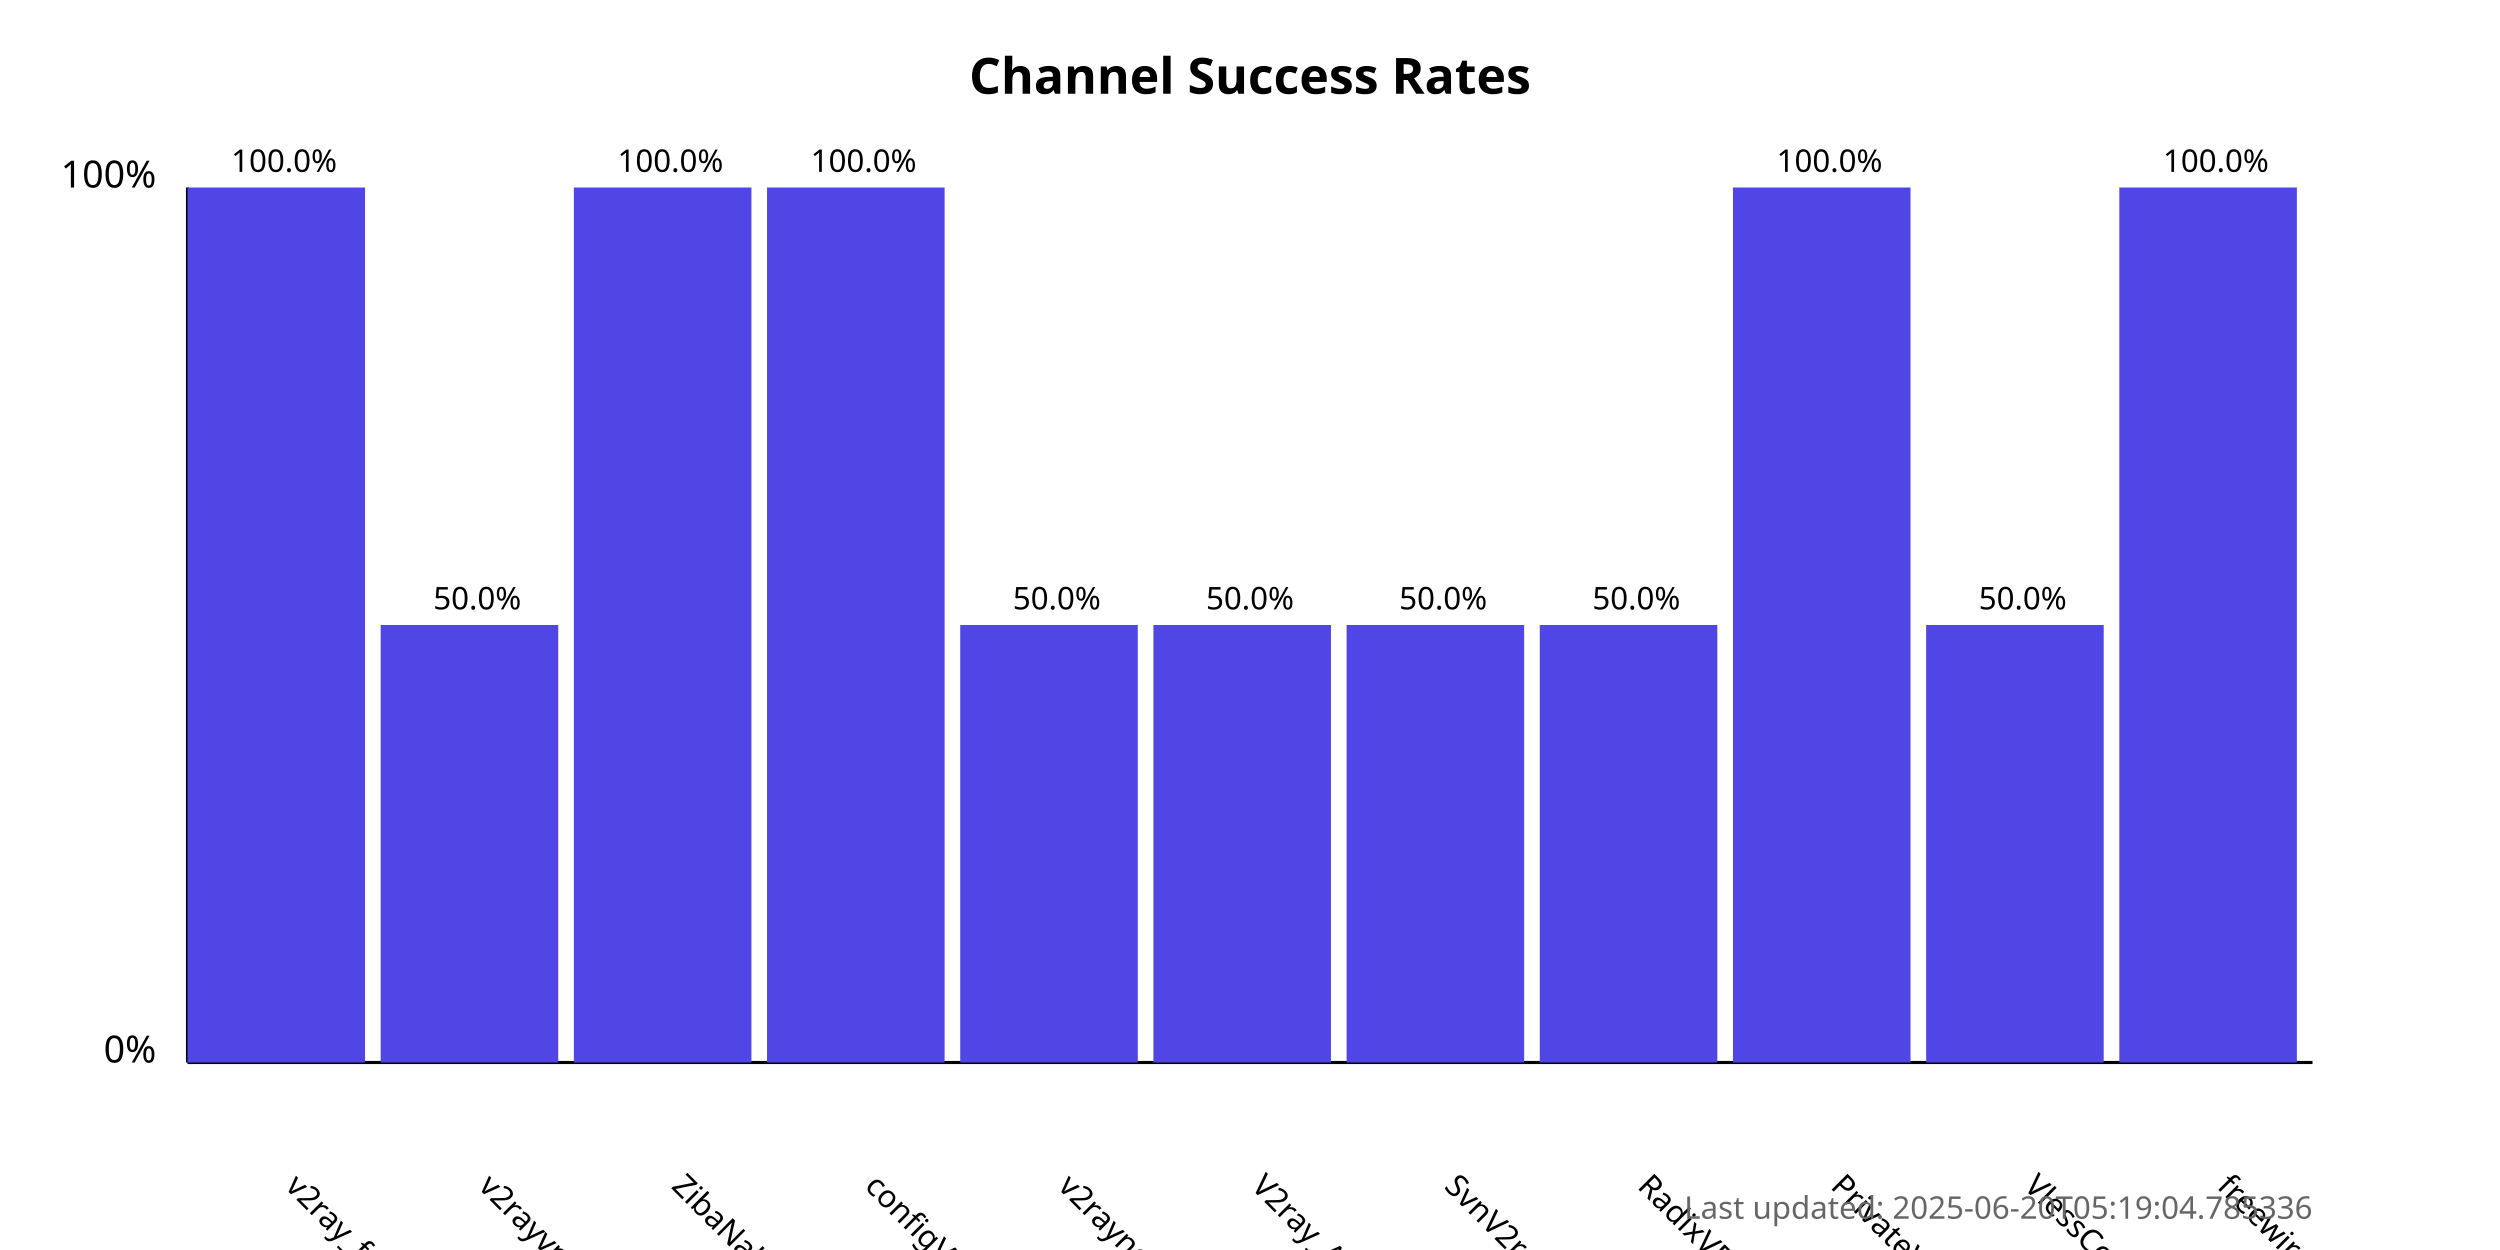
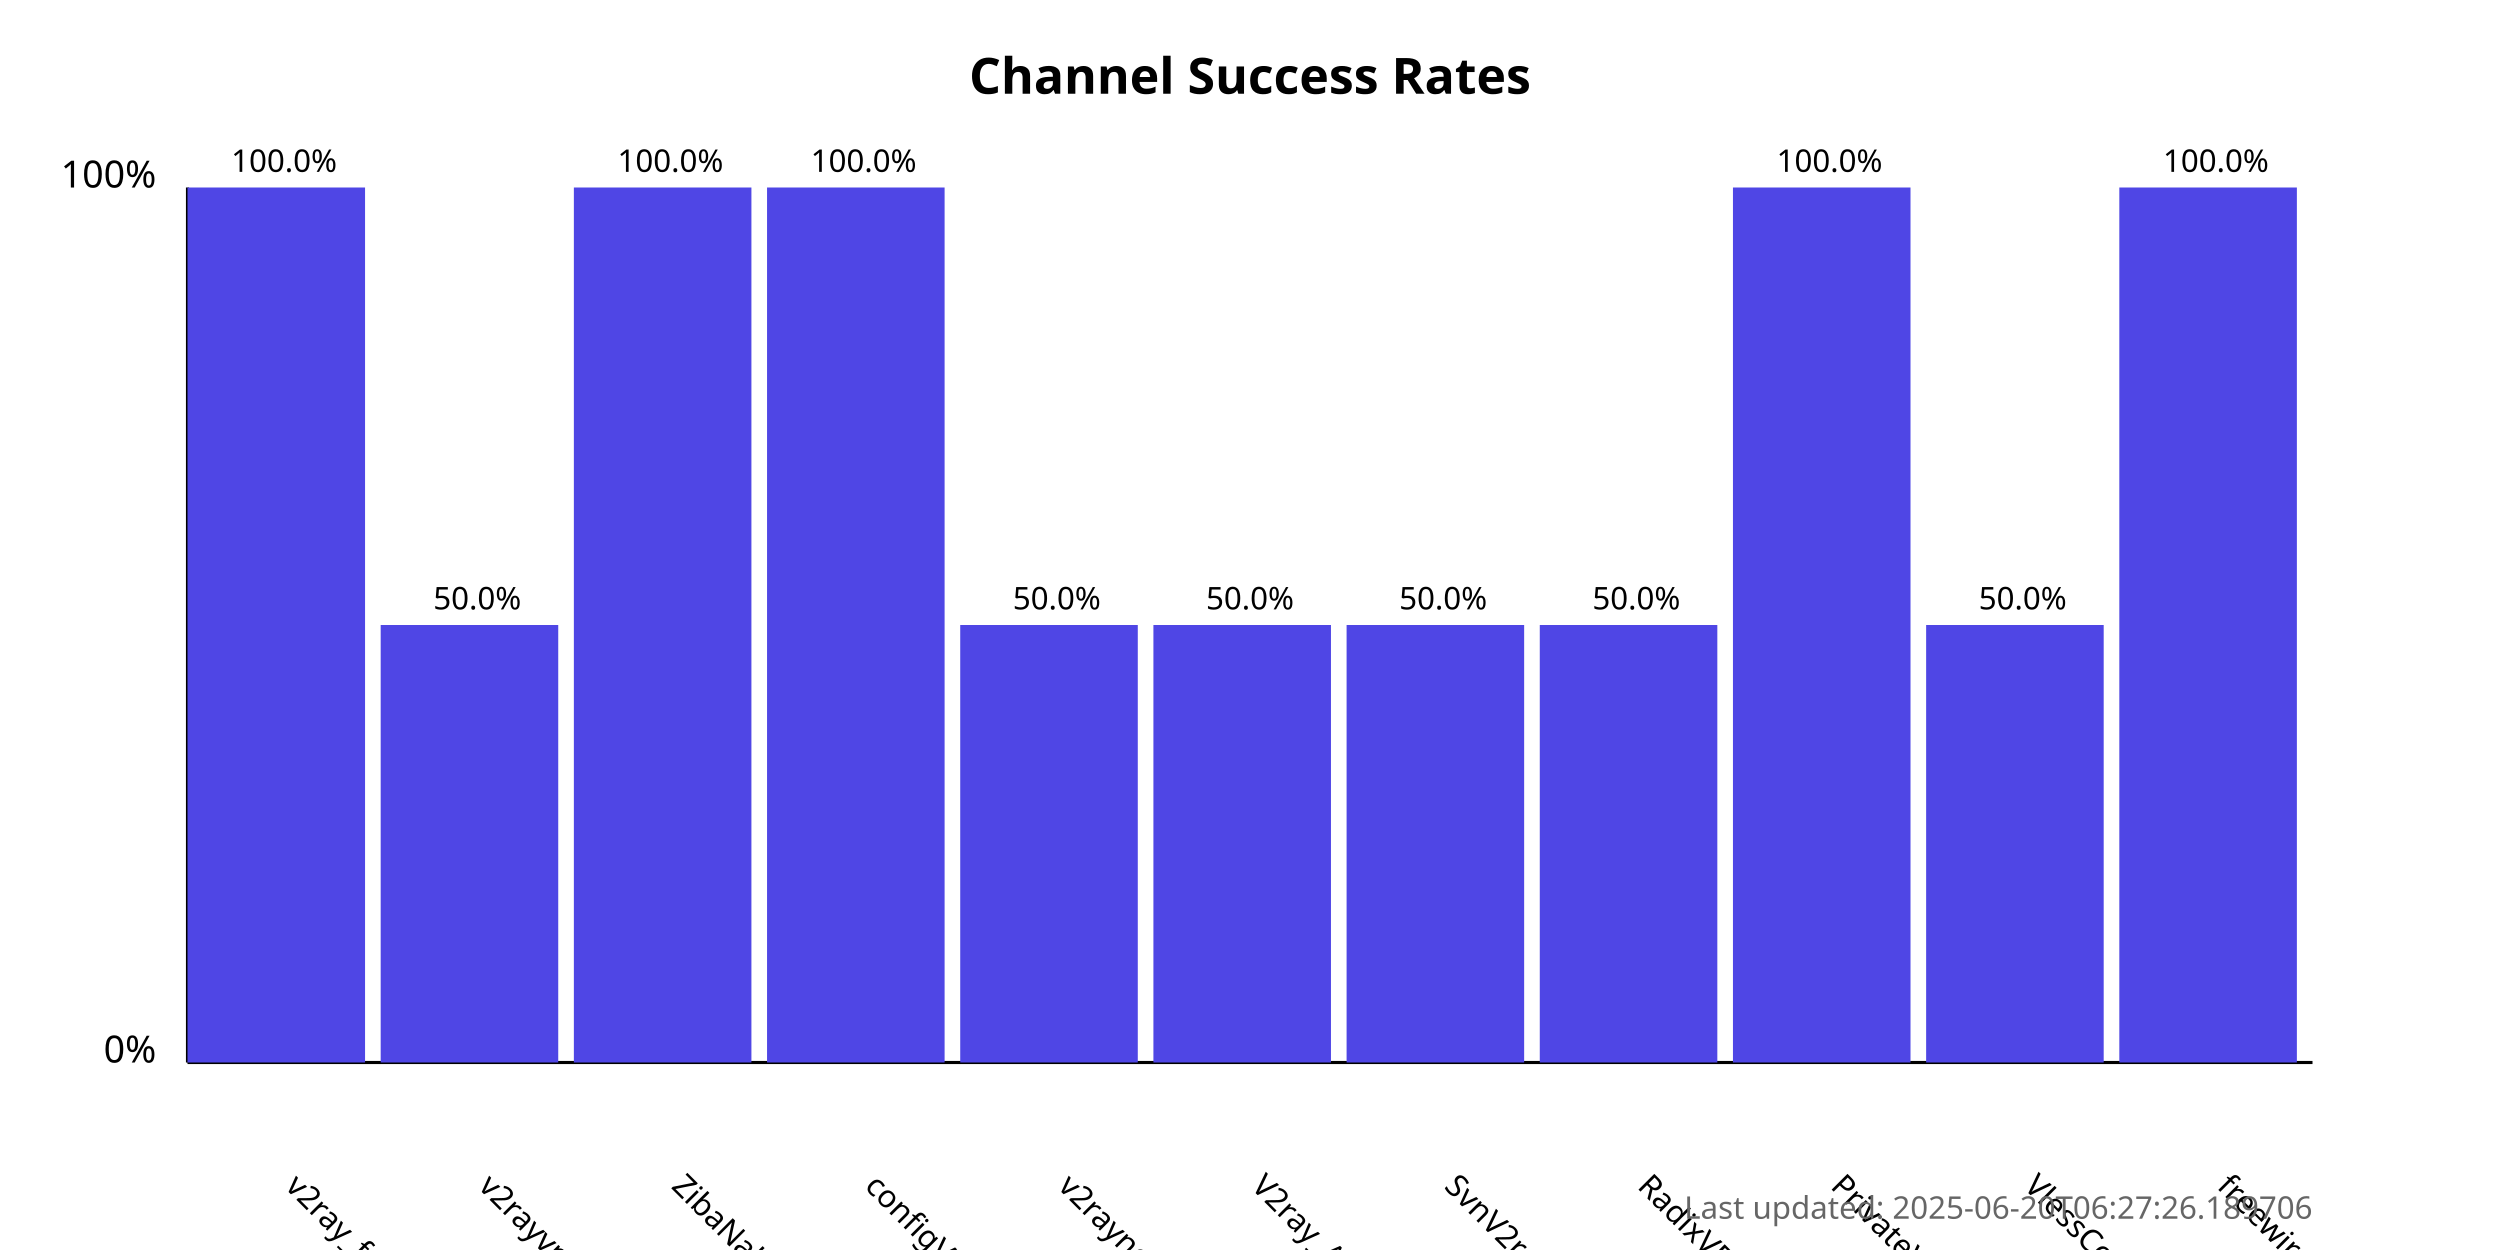
<svg xmlns="http://www.w3.org/2000/svg" width="800" height="400">
  <style>
            .chart-title { font: bold 16px sans-serif; }
            .axis-label { font: 12px sans-serif; }
            .tick-label { font: 10px sans-serif; }
            .bar { fill: #4f46e5; }
            .bar:hover { fill: #6366f1; }
            .timestamp { font: 10px sans-serif; fill: #666; }
        </style>
  <text x="400.0" y="30" text-anchor="middle" class="chart-title">
            Channel Success Rates
        </text>
  <line x1="60" y1="340" x2="60" y2="60" stroke="black" stroke-width="1" />
  <line x1="60" y1="340" x2="740" y2="340" stroke="black" stroke-width="1" />
  <text x="50" y="340" text-anchor="end" class="axis-label">0%</text>
  <text x="50" y="60" text-anchor="end" class="axis-label">100%</text>
  <g>
    <rect x="60" y="60.0" width="56.818" height="280.0" class="bar" />
    <text x="90.909" y="380" transform="rotate(45, 90.90909, 380)" text-anchor="start" class="tick-label">
                v2ray_free_conf
            </text>
    <text x="90.909" y="55.0" text-anchor="middle" class="tick-label">
                100.0%
            </text>
  </g>
  <g>
    <rect x="121.818" y="200.0" width="56.818" height="140.0" class="bar" />
    <text x="152.727" y="380" transform="rotate(45, 152.7273, 380)" text-anchor="start" class="tick-label">
                v2rayvpno
            </text>
    <text x="152.727" y="195.0" text-anchor="middle" class="tick-label">
                50.0%
            </text>
  </g>
  <g>
    <rect x="183.636" y="60.0" width="56.818" height="280.0" class="bar" />
    <text x="214.545" y="380" transform="rotate(45, 214.5455, 380)" text-anchor="start" class="tick-label">
                ZibaNabz
            </text>
    <text x="214.545" y="55.0" text-anchor="middle" class="tick-label">
                100.0%
            </text>
  </g>
  <g>
    <rect x="245.455" y="60.0" width="56.818" height="280.0" class="bar" />
    <text x="276.364" y="380" transform="rotate(45, 276.3636, 380)" text-anchor="start" class="tick-label">
                configV2rayForFree
            </text>
    <text x="276.364" y="55.0" text-anchor="middle" class="tick-label">
                100.0%
            </text>
  </g>
  <g>
    <rect x="307.273" y="200.0" width="56.818" height="140.0" class="bar" />
    <text x="338.182" y="380" transform="rotate(45, 338.1818, 380)" text-anchor="start" class="tick-label">
                v2rayngvpn
            </text>
    <text x="338.182" y="195.0" text-anchor="middle" class="tick-label">
                50.0%
            </text>
  </g>
  <g>
    <rect x="369.091" y="200.0" width="56.818" height="140.0" class="bar" />
    <text x="400.0" y="380" transform="rotate(45, 400.0, 380)" text-anchor="start" class="tick-label">
                V2ray_Alpha
            </text>
    <text x="400.0" y="195.0" text-anchor="middle" class="tick-label">
                50.0%
            </text>
  </g>
  <g>
    <rect x="430.909" y="200.0" width="56.818" height="140.0" class="bar" />
    <text x="461.818" y="380" transform="rotate(45, 461.8182, 380)" text-anchor="start" class="tick-label">
                SvnV2ray
            </text>
    <text x="461.818" y="195.0" text-anchor="middle" class="tick-label">
                50.0%
            </text>
  </g>
  <g>
    <rect x="492.727" y="200.0" width="56.818" height="140.0" class="bar" />
    <text x="523.636" y="380" transform="rotate(45, 523.6364, 380)" text-anchor="start" class="tick-label">
                RadixVPN
            </text>
    <text x="523.636" y="195.0" text-anchor="middle" class="tick-label">
                50.0%
            </text>
  </g>
  <g>
    <rect x="554.545" y="60.0" width="56.818" height="280.0" class="bar" />
    <text x="585.455" y="380" transform="rotate(45, 585.4545, 380)" text-anchor="start" class="tick-label">
                PrivateVPNs
            </text>
    <text x="585.455" y="55.0" text-anchor="middle" class="tick-label">
                100.0%
            </text>
  </g>
  <g>
    <rect x="616.364" y="200.0" width="56.818" height="140.0" class="bar" />
    <text x="647.273" y="380" transform="rotate(45, 647.2727, 380)" text-anchor="start" class="tick-label">
                VlessConfig
            </text>
    <text x="647.273" y="195.0" text-anchor="middle" class="tick-label">
                50.0%
            </text>
  </g>
  <g>
    <rect x="678.182" y="60.0" width="56.818" height="280.0" class="bar" />
    <text x="709.091" y="380" transform="rotate(45, 709.0909, 380)" text-anchor="start" class="tick-label">
                freewireguard
            </text>
    <text x="709.091" y="55.0" text-anchor="middle" class="tick-label">
                100.0%
            </text>
  </g>
  <text x="740" y="390" text-anchor="end" class="timestamp">
-             Last updated: 2025-06-20T05:19:04.785336
+             Last updated: 2025-06-20T06:27:26.189706
        </text>
</svg>
